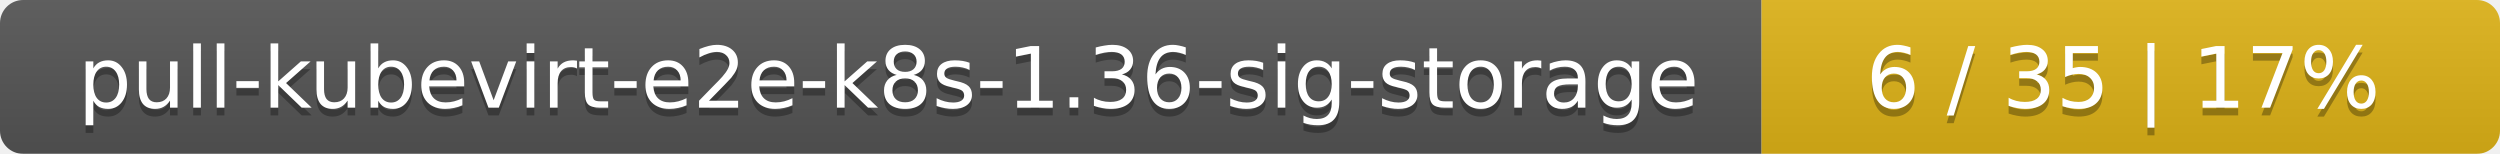
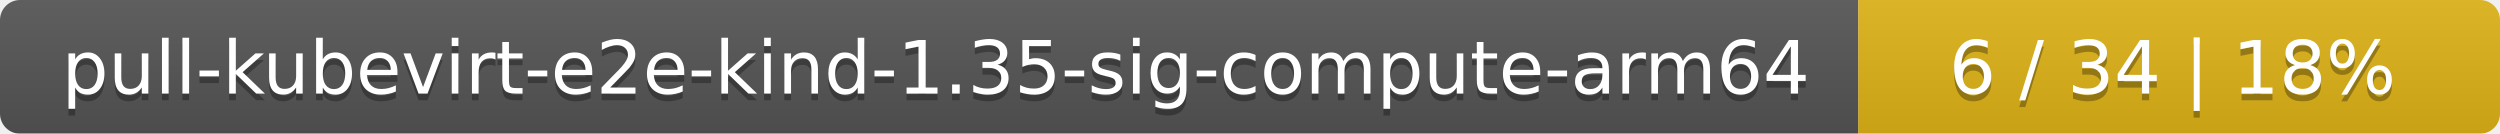
- <svg xmlns="http://www.w3.org/2000/svg" width="325" height="20">
+ <svg xmlns="http://www.w3.org/2000/svg" width="374" height="20">
  <linearGradient id="smooth" x2="0" y2="100%">
    <stop offset="0" stop-color="#bbb" stop-opacity=".1" />
    <stop offset="1" stop-opacity=".1" />
  </linearGradient>
  <mask id="round">
-     <rect width="325" height="20" rx="3" fill="#fff" />
+     <rect width="374" height="20" rx="3" fill="#fff" />
  </mask>
  <g mask="url(#round)">
-     <rect width="229" height="20" fill="#555" />
-     <rect x="229" width="96" height="20" fill="#dfb317" />
-     <rect width="325" height="20" fill="url(#smooth)" />
+     <rect width="278" height="20" fill="#555" />
+     <rect x="278" width="96" height="20" fill="#dfb317" />
+     <rect width="374" height="20" fill="url(#smooth)" />
  </g>
  <g fill="#fff" text-anchor="middle" font-family="DejaVu Sans,Verdana,Geneva,sans-serif" font-size="11">
-     <text x="115.5" y="15" fill="#010101" fill-opacity=".3">pull-kubevirt-e2e-k8s-1.36-sig-storage</text>
-     <text x="115.5" y="14">pull-kubevirt-e2e-k8s-1.36-sig-storage</text>
-     <text x="276" y="15" fill="#010101" fill-opacity=".3">6 / 35    |    17%</text>
-     <text x="276" y="14">6 / 35    |    17%</text>
+     <text x="140" y="15" fill="#010101" fill-opacity=".3">pull-kubevirt-e2e-kind-1.35-sig-compute-arm64</text>
+     <text x="140" y="14">pull-kubevirt-e2e-kind-1.35-sig-compute-arm64</text>
+     <text x="325" y="15" fill="#010101" fill-opacity=".3">6 / 34    |    18%</text>
+     <text x="325" y="14">6 / 34    |    18%</text>
  </g>
</svg>
